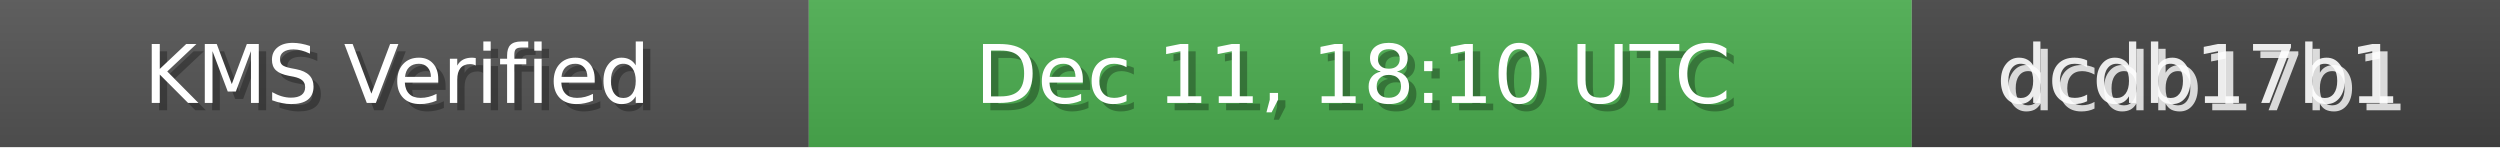
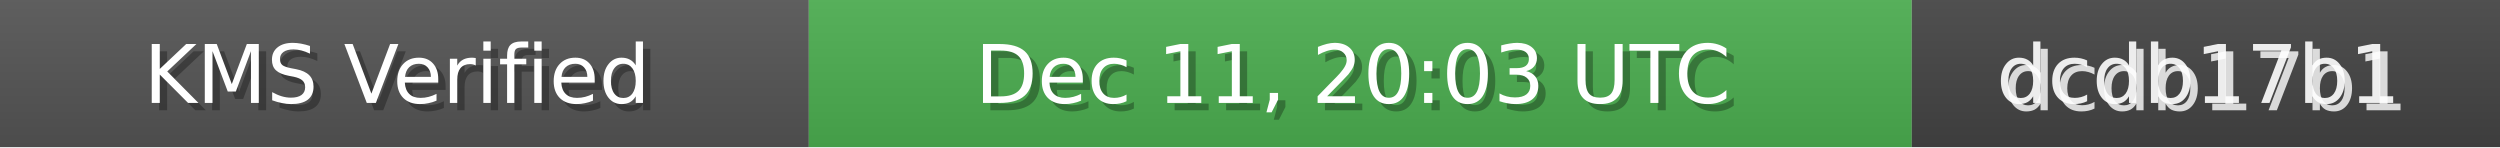
<svg xmlns="http://www.w3.org/2000/svg" width="340" height="20" role="img">
  <linearGradient id="bg" x2="0" y2="100%">
    <stop offset="0" stop-color="#bbb" stop-opacity=".1" />
    <stop offset="1" stop-opacity=".1" />
  </linearGradient>
  <rect width="110" height="20" fill="#555" />
  <rect x="110" width="150" height="20" fill="#4CAF50" />
  <rect x="260" width="80" height="20" fill="#444" />
  <rect width="340" height="20" fill="url(#bg)" />
  <g fill="#fff" text-anchor="middle" font-family="Verdana,Geneva,DejaVu Sans,sans-serif" font-size="11">
    <text x="55" y="15" fill="#000" fill-opacity=".3">KMS Verified</text>
    <text x="54" y="14">KMS Verified</text>
-     <text x="185" y="15" fill="#000" fill-opacity=".3">Dec 11, 18:10 UTC</text>
-     <text x="184" y="14">Dec 11, 18:10 UTC</text>
+     <text x="185" y="15" fill="#000" fill-opacity=".3">Dec 11, 20:03 UTC</text>
+     <text x="184" y="14">Dec 11, 20:03 UTC</text>
    <text x="300" y="15" fill="#fff" fill-opacity=".8">dcdb17b1</text>
    <text x="299" y="14" fill="#fff" fill-opacity=".9">dcdb17b1</text>
  </g>
</svg>
